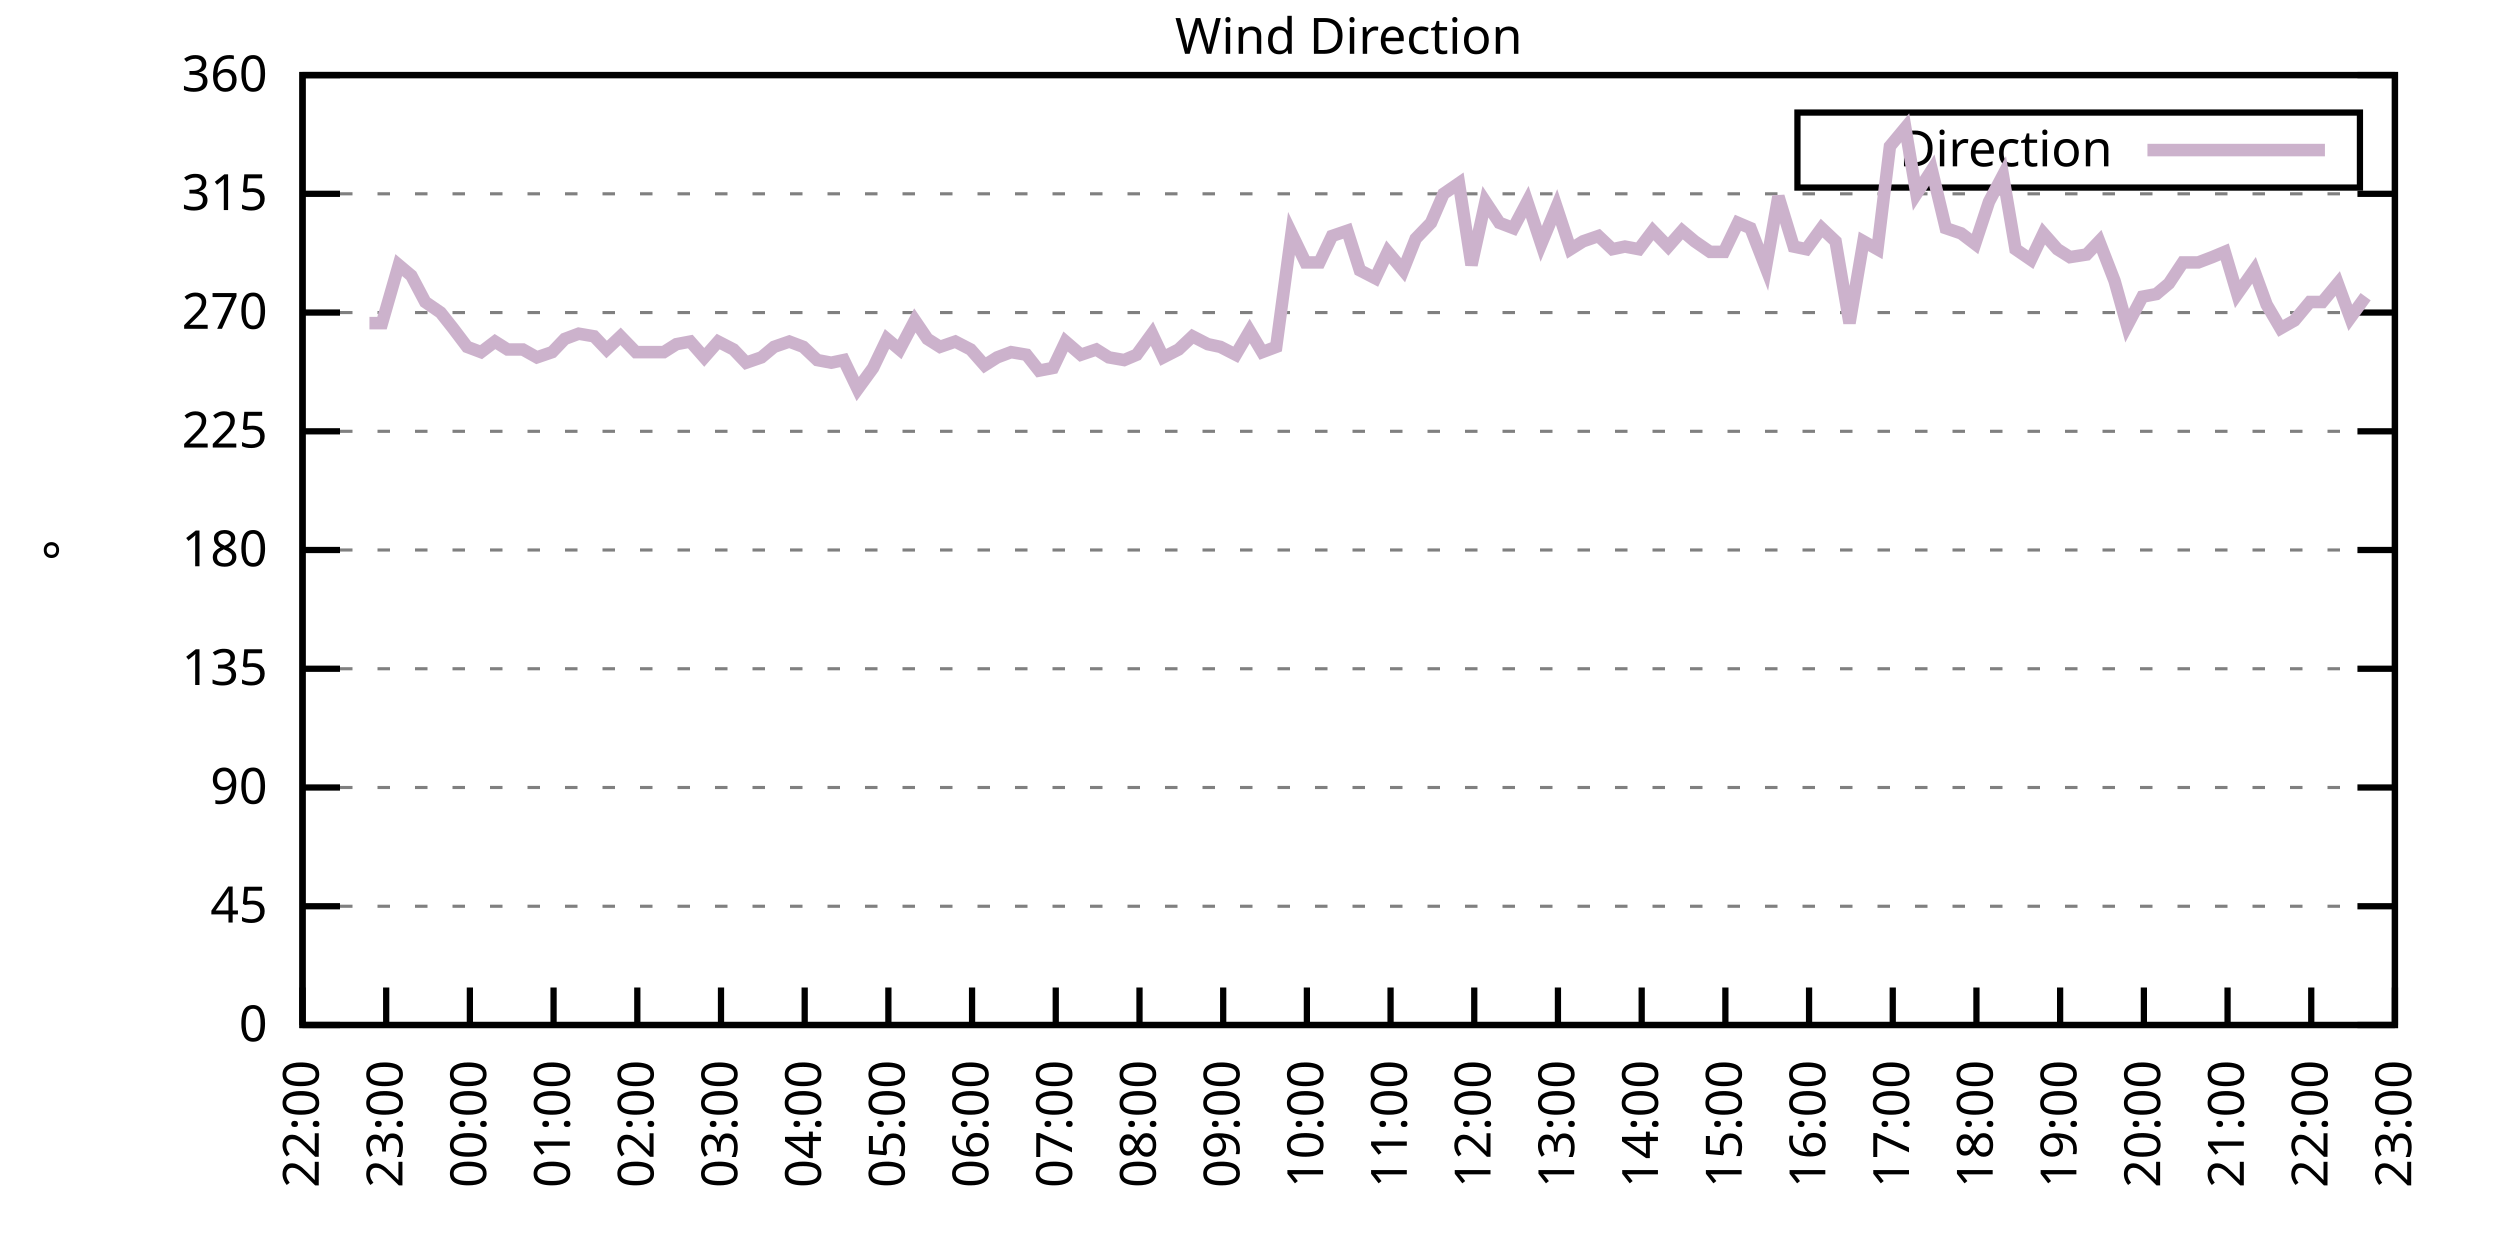
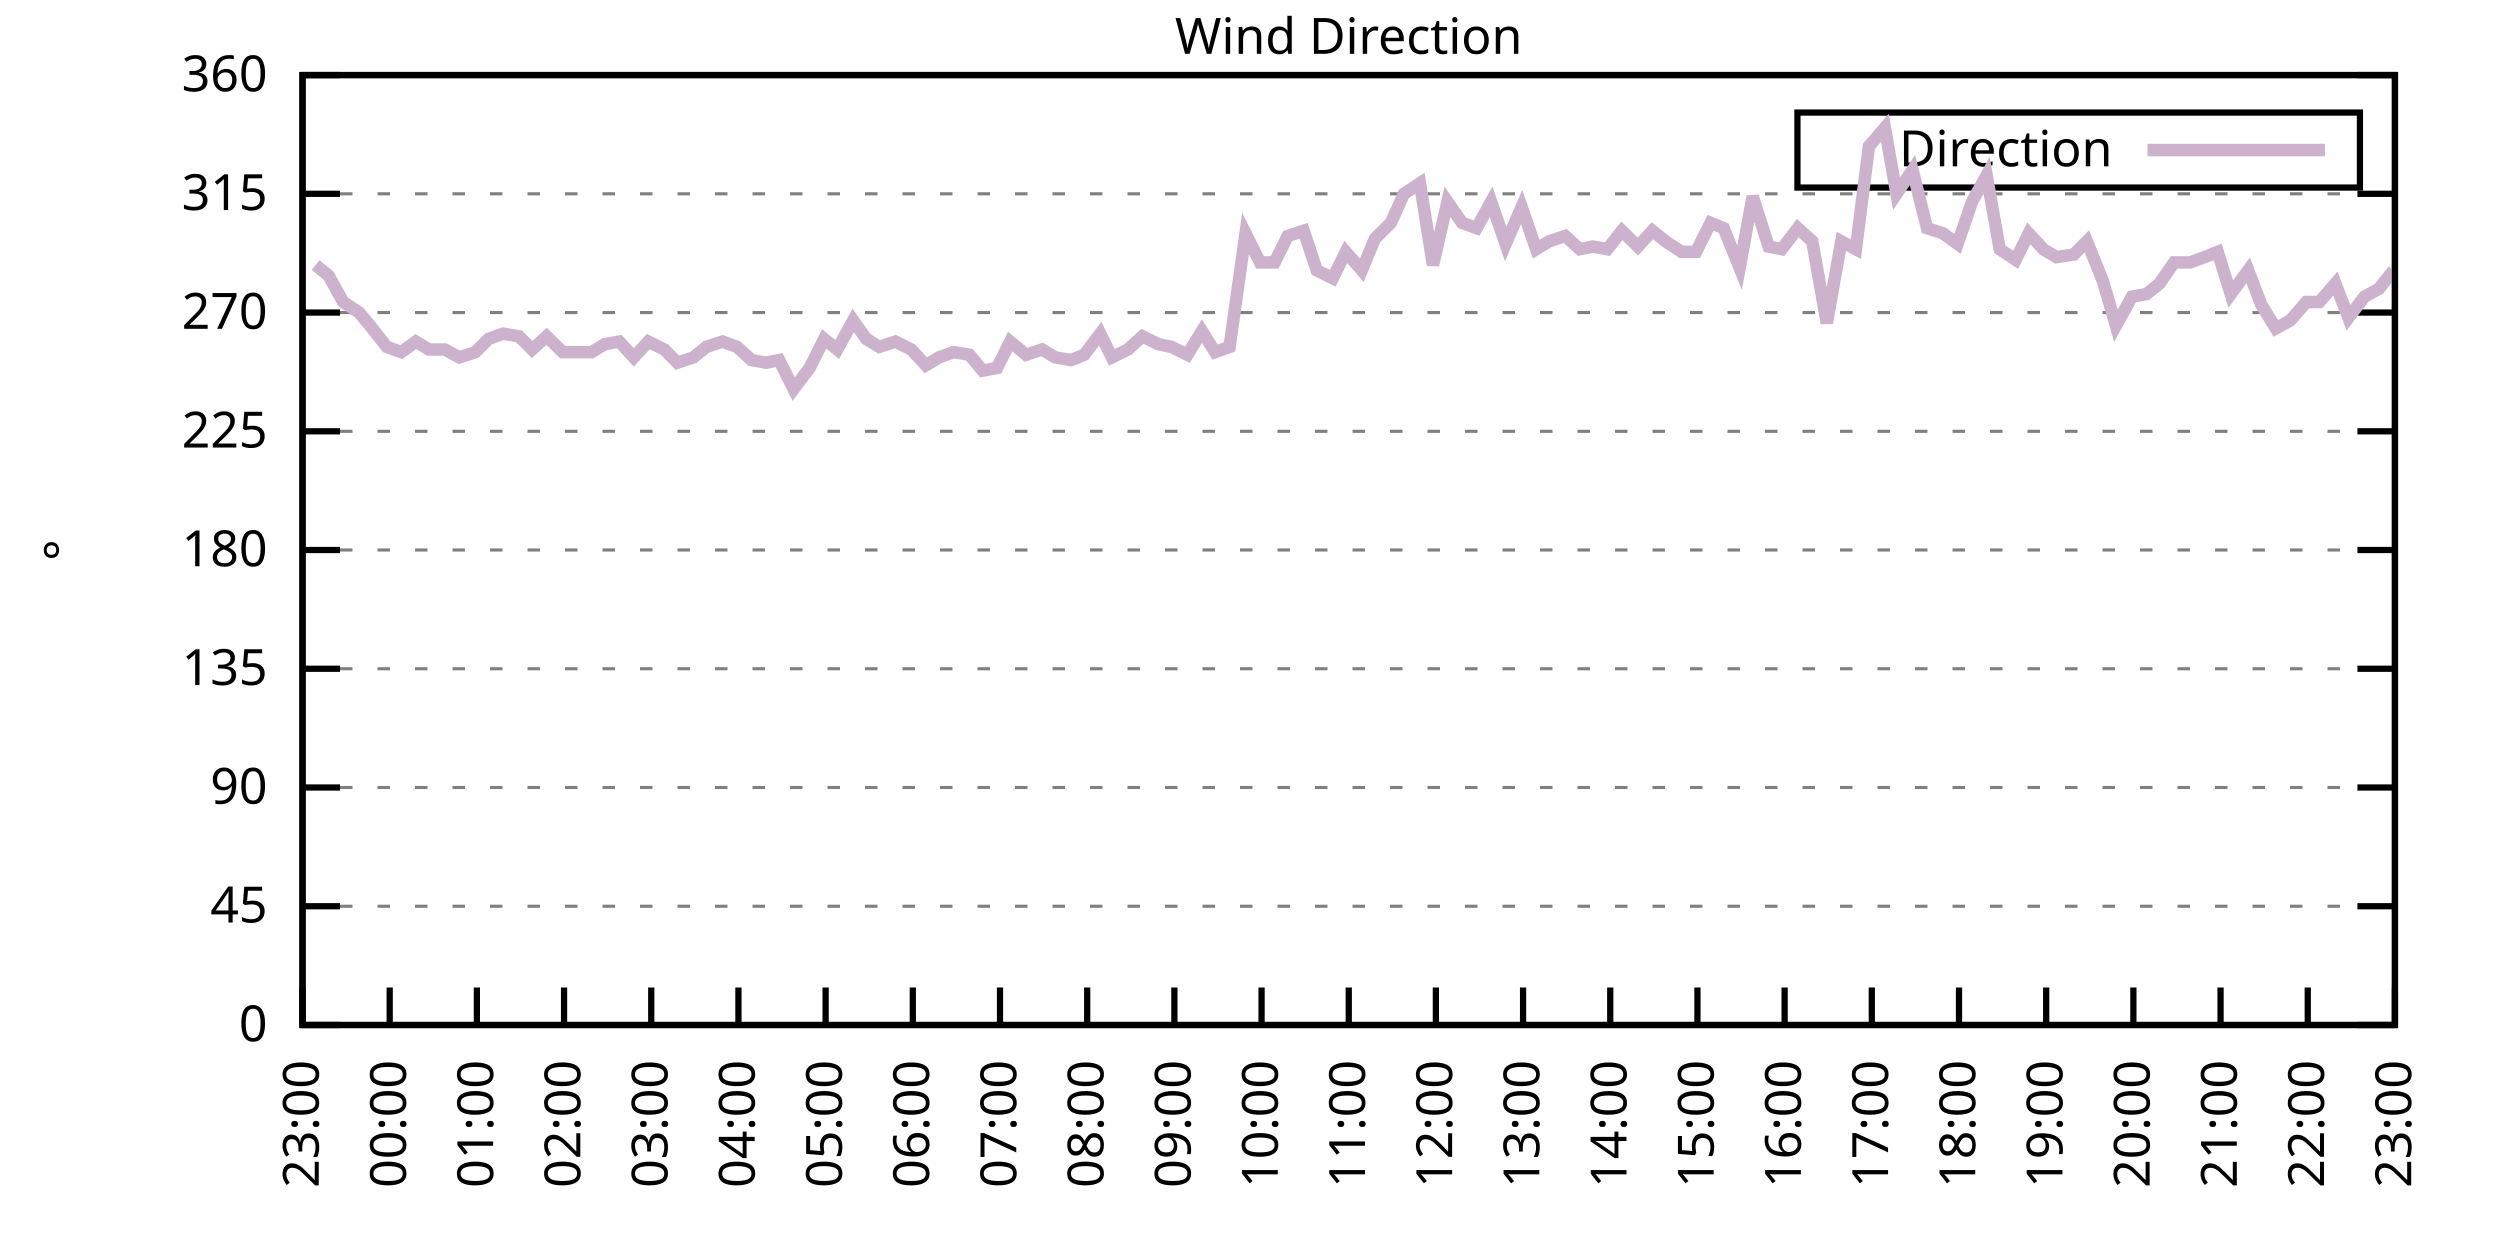
<svg xmlns="http://www.w3.org/2000/svg" xmlns:xlink="http://www.w3.org/1999/xlink" width="400" height="200" viewBox="0 0 400 200">
  <g id="gnuplot_canvas">
    <rect x="0" y="0" width="400" height="200" fill="none" />
    <defs>
      <circle id="gpDot" r="0.5" stroke-width="0.5" stroke="currentColor" />
      <path id="gpPt0" stroke-width="0.333" stroke="currentColor" d="M-1,0 h2 M0,-1 v2" />
      <path id="gpPt1" stroke-width="0.333" stroke="currentColor" d="M-1,-1 L1,1 M1,-1 L-1,1" />
      <path id="gpPt2" stroke-width="0.333" stroke="currentColor" d="M-1,0 L1,0 M0,-1 L0,1 M-1,-1 L1,1 M-1,1 L1,-1" />
      <rect id="gpPt3" stroke-width="0.333" stroke="currentColor" x="-1" y="-1" width="2" height="2" />
      <rect id="gpPt4" stroke-width="0.333" stroke="currentColor" fill="currentColor" x="-1" y="-1" width="2" height="2" />
      <circle id="gpPt5" stroke-width="0.333" stroke="currentColor" cx="0" cy="0" r="1" />
      <use xlink:href="#gpPt5" id="gpPt6" fill="currentColor" stroke="none" />
      <path id="gpPt7" stroke-width="0.333" stroke="currentColor" d="M0,-1.33 L-1.33,0.67 L1.33,0.67 z" />
      <use xlink:href="#gpPt7" id="gpPt8" fill="currentColor" stroke="none" />
      <use xlink:href="#gpPt7" id="gpPt9" stroke="currentColor" transform="rotate(180)" />
      <use xlink:href="#gpPt9" id="gpPt10" fill="currentColor" stroke="none" />
      <use xlink:href="#gpPt3" id="gpPt11" stroke="currentColor" transform="rotate(45)" />
      <use xlink:href="#gpPt11" id="gpPt12" fill="currentColor" stroke="none" />
      <path id="gpPt13" stroke-width="0.333" stroke="currentColor" d="M0,1.330 L1.265,0.411 L0.782,-1.067 L-0.782,-1.076 L-1.265,0.411 z" />
      <use xlink:href="#gpPt13" id="gpPt14" fill="currentColor" stroke="none" />
      <filter id="textbox" filterUnits="objectBoundingBox" x="0" y="0" height="1" width="1">
        <feFlood flood-color="white" flood-opacity="1" result="bgnd" />
        <feComposite in="SourceGraphic" in2="bgnd" operator="atop" />
      </filter>
      <filter id="greybox" filterUnits="objectBoundingBox" x="0" y="0" height="1" width="1">
        <feFlood flood-color="lightgrey" flood-opacity="1" result="grey" />
        <feComposite in="SourceGraphic" in2="grey" operator="atop" />
      </filter>
    </defs>
    <g fill="none" color="white" stroke="currentColor" stroke-width="1.00" stroke-linecap="butt" stroke-linejoin="miter">
</g>
    <g fill="none" color="black" stroke="currentColor" stroke-width="1.00" stroke-linecap="butt" stroke-linejoin="miter">
      <g stroke="none" shape-rendering="crispEdges">
        <polygon fill="rgb(255, 255, 255)" points="48.40,164.00 383.18,164.00 383.18,12.02 48.40,12.02 " />
      </g>
    </g>
    <g fill="none" color="black" stroke="currentColor" stroke-width="1.00" stroke-linecap="butt" stroke-linejoin="miter">
</g>
    <g fill="none" color="black" stroke="black" stroke-width="0.50" stroke-linecap="butt" stroke-linejoin="miter">
</g>
    <g fill="none" color="gray" stroke="currentColor" stroke-width="0.50" stroke-linecap="butt" stroke-linejoin="miter">
      <path stroke="gray" stroke-dasharray="2,4" class="gridline" d="M48.40,164.00 L383.19,164.00  " />
    </g>
    <g fill="none" color="gray" stroke="gray" stroke-width="1.00" stroke-linecap="butt" stroke-linejoin="miter">
</g>
    <g fill="none" color="black" stroke="currentColor" stroke-width="1.00" stroke-linecap="butt" stroke-linejoin="miter">
      <path stroke="black" d="M48.40,164.00 L54.40,164.00 M383.19,164.00 L377.19,164.00  " />
      <g transform="translate(42.80,166.60)" stroke="none" fill="black" font-family="Sans" font-size="8.00" text-anchor="end">
        <text>
          <tspan font-family="Sans"> 0</tspan>
        </text>
      </g>
    </g>
    <g fill="none" color="black" stroke="currentColor" stroke-width="1.00" stroke-linecap="butt" stroke-linejoin="miter">
</g>
    <g fill="none" color="black" stroke="black" stroke-width="0.50" stroke-linecap="butt" stroke-linejoin="miter">
</g>
    <g fill="none" color="gray" stroke="currentColor" stroke-width="0.50" stroke-linecap="butt" stroke-linejoin="miter">
      <path stroke="gray" stroke-dasharray="2,4" class="gridline" d="M48.40,145.00 L383.19,145.00  " />
    </g>
    <g fill="none" color="gray" stroke="gray" stroke-width="1.00" stroke-linecap="butt" stroke-linejoin="miter">
</g>
    <g fill="none" color="black" stroke="currentColor" stroke-width="1.00" stroke-linecap="butt" stroke-linejoin="miter">
      <path stroke="black" d="M48.40,145.00 L54.40,145.00 M383.19,145.00 L377.19,145.00  " />
      <g transform="translate(42.80,147.60)" stroke="none" fill="black" font-family="Sans" font-size="8.00" text-anchor="end">
        <text>
          <tspan font-family="Sans"> 45</tspan>
        </text>
      </g>
    </g>
    <g fill="none" color="black" stroke="currentColor" stroke-width="1.00" stroke-linecap="butt" stroke-linejoin="miter">
</g>
    <g fill="none" color="black" stroke="black" stroke-width="0.50" stroke-linecap="butt" stroke-linejoin="miter">
</g>
    <g fill="none" color="gray" stroke="currentColor" stroke-width="0.50" stroke-linecap="butt" stroke-linejoin="miter">
      <path stroke="gray" stroke-dasharray="2,4" class="gridline" d="M48.40,126.00 L383.19,126.00  " />
    </g>
    <g fill="none" color="gray" stroke="gray" stroke-width="1.00" stroke-linecap="butt" stroke-linejoin="miter">
</g>
    <g fill="none" color="black" stroke="currentColor" stroke-width="1.00" stroke-linecap="butt" stroke-linejoin="miter">
      <path stroke="black" d="M48.40,126.00 L54.40,126.00 M383.19,126.00 L377.19,126.00  " />
      <g transform="translate(42.80,128.60)" stroke="none" fill="black" font-family="Sans" font-size="8.00" text-anchor="end">
        <text>
          <tspan font-family="Sans"> 90</tspan>
        </text>
      </g>
    </g>
    <g fill="none" color="black" stroke="currentColor" stroke-width="1.00" stroke-linecap="butt" stroke-linejoin="miter">
</g>
    <g fill="none" color="black" stroke="black" stroke-width="0.50" stroke-linecap="butt" stroke-linejoin="miter">
</g>
    <g fill="none" color="gray" stroke="currentColor" stroke-width="0.50" stroke-linecap="butt" stroke-linejoin="miter">
      <path stroke="gray" stroke-dasharray="2,4" class="gridline" d="M48.40,107.00 L383.19,107.00  " />
    </g>
    <g fill="none" color="gray" stroke="gray" stroke-width="1.00" stroke-linecap="butt" stroke-linejoin="miter">
</g>
    <g fill="none" color="black" stroke="currentColor" stroke-width="1.00" stroke-linecap="butt" stroke-linejoin="miter">
      <path stroke="black" d="M48.40,107.00 L54.40,107.00 M383.19,107.00 L377.19,107.00  " />
      <g transform="translate(42.80,109.60)" stroke="none" fill="black" font-family="Sans" font-size="8.00" text-anchor="end">
        <text>
          <tspan font-family="Sans"> 135</tspan>
        </text>
      </g>
    </g>
    <g fill="none" color="black" stroke="currentColor" stroke-width="1.00" stroke-linecap="butt" stroke-linejoin="miter">
</g>
    <g fill="none" color="black" stroke="black" stroke-width="0.50" stroke-linecap="butt" stroke-linejoin="miter">
</g>
    <g fill="none" color="gray" stroke="currentColor" stroke-width="0.50" stroke-linecap="butt" stroke-linejoin="miter">
      <path stroke="gray" stroke-dasharray="2,4" class="gridline" d="M48.40,88.00 L383.19,88.00  " />
    </g>
    <g fill="none" color="gray" stroke="gray" stroke-width="1.00" stroke-linecap="butt" stroke-linejoin="miter">
</g>
    <g fill="none" color="black" stroke="currentColor" stroke-width="1.00" stroke-linecap="butt" stroke-linejoin="miter">
      <path stroke="black" d="M48.40,88.00 L54.40,88.00 M383.19,88.00 L377.19,88.00  " />
      <g transform="translate(42.80,90.60)" stroke="none" fill="black" font-family="Sans" font-size="8.00" text-anchor="end">
        <text>
          <tspan font-family="Sans"> 180</tspan>
        </text>
      </g>
    </g>
    <g fill="none" color="black" stroke="currentColor" stroke-width="1.00" stroke-linecap="butt" stroke-linejoin="miter">
</g>
    <g fill="none" color="black" stroke="black" stroke-width="0.50" stroke-linecap="butt" stroke-linejoin="miter">
</g>
    <g fill="none" color="gray" stroke="currentColor" stroke-width="0.50" stroke-linecap="butt" stroke-linejoin="miter">
      <path stroke="gray" stroke-dasharray="2,4" class="gridline" d="M48.40,69.01 L383.19,69.01  " />
    </g>
    <g fill="none" color="gray" stroke="gray" stroke-width="1.00" stroke-linecap="butt" stroke-linejoin="miter">
</g>
    <g fill="none" color="black" stroke="currentColor" stroke-width="1.00" stroke-linecap="butt" stroke-linejoin="miter">
      <path stroke="black" d="M48.40,69.01 L54.40,69.01 M383.19,69.01 L377.19,69.01  " />
      <g transform="translate(42.80,71.61)" stroke="none" fill="black" font-family="Sans" font-size="8.00" text-anchor="end">
        <text>
          <tspan font-family="Sans"> 225</tspan>
        </text>
      </g>
    </g>
    <g fill="none" color="black" stroke="currentColor" stroke-width="1.00" stroke-linecap="butt" stroke-linejoin="miter">
</g>
    <g fill="none" color="black" stroke="black" stroke-width="0.50" stroke-linecap="butt" stroke-linejoin="miter">
</g>
    <g fill="none" color="gray" stroke="currentColor" stroke-width="0.50" stroke-linecap="butt" stroke-linejoin="miter">
      <path stroke="gray" stroke-dasharray="2,4" class="gridline" d="M48.40,50.01 L383.19,50.01  " />
    </g>
    <g fill="none" color="gray" stroke="gray" stroke-width="1.00" stroke-linecap="butt" stroke-linejoin="miter">
</g>
    <g fill="none" color="black" stroke="currentColor" stroke-width="1.00" stroke-linecap="butt" stroke-linejoin="miter">
      <path stroke="black" d="M48.40,50.01 L54.40,50.01 M383.19,50.01 L377.19,50.01  " />
      <g transform="translate(42.80,52.61)" stroke="none" fill="black" font-family="Sans" font-size="8.00" text-anchor="end">
        <text>
          <tspan font-family="Sans"> 270</tspan>
        </text>
      </g>
    </g>
    <g fill="none" color="black" stroke="currentColor" stroke-width="1.00" stroke-linecap="butt" stroke-linejoin="miter">
</g>
    <g fill="none" color="black" stroke="black" stroke-width="0.50" stroke-linecap="butt" stroke-linejoin="miter">
</g>
    <g fill="none" color="gray" stroke="currentColor" stroke-width="0.50" stroke-linecap="butt" stroke-linejoin="miter">
      <path stroke="gray" stroke-dasharray="2,4" class="gridline" d="M48.40,31.01 L383.19,31.01  " />
    </g>
    <g fill="none" color="gray" stroke="gray" stroke-width="1.00" stroke-linecap="butt" stroke-linejoin="miter">
</g>
    <g fill="none" color="black" stroke="currentColor" stroke-width="1.00" stroke-linecap="butt" stroke-linejoin="miter">
      <path stroke="black" d="M48.40,31.01 L54.40,31.01 M383.19,31.01 L377.19,31.01  " />
      <g transform="translate(42.80,33.61)" stroke="none" fill="black" font-family="Sans" font-size="8.00" text-anchor="end">
        <text>
          <tspan font-family="Sans"> 315</tspan>
        </text>
      </g>
    </g>
    <g fill="none" color="black" stroke="currentColor" stroke-width="1.00" stroke-linecap="butt" stroke-linejoin="miter">
</g>
    <g fill="none" color="black" stroke="black" stroke-width="0.50" stroke-linecap="butt" stroke-linejoin="miter">
</g>
    <g fill="none" color="gray" stroke="currentColor" stroke-width="0.50" stroke-linecap="butt" stroke-linejoin="miter">
      <path stroke="gray" stroke-dasharray="2,4" class="gridline" d="M48.40,12.01 L383.19,12.01  " />
    </g>
    <g fill="none" color="gray" stroke="gray" stroke-width="1.00" stroke-linecap="butt" stroke-linejoin="miter">
</g>
    <g fill="none" color="black" stroke="currentColor" stroke-width="1.00" stroke-linecap="butt" stroke-linejoin="miter">
      <path stroke="black" d="M48.40,12.01 L54.40,12.01 M383.19,12.01 L377.19,12.01  " />
      <g transform="translate(42.80,14.61)" stroke="none" fill="black" font-family="Sans" font-size="8.00" text-anchor="end">
        <text>
          <tspan font-family="Sans"> 360</tspan>
        </text>
      </g>
    </g>
    <g fill="none" color="black" stroke="currentColor" stroke-width="1.00" stroke-linecap="butt" stroke-linejoin="miter">
      <path stroke="black" d="M48.40,164.00 L48.40,158.00  " />
      <g transform="translate(51.00,169.60) rotate(270.00)" stroke="none" fill="black" font-family="Sans" font-size="8.00" text-anchor="end">
        <text>
-           <tspan font-family="Sans">22:00</tspan>
-         </text>
-       </g>
-     </g>
-     <g fill="none" color="black" stroke="currentColor" stroke-width="1.00" stroke-linecap="butt" stroke-linejoin="miter">
-       <path stroke="black" d="M61.79,164.00 L61.79,158.00  " />
-       <g transform="translate(64.39,169.60) rotate(270.00)" stroke="none" fill="black" font-family="Sans" font-size="8.00" text-anchor="end">
-         <text>
          <tspan font-family="Sans">23:00</tspan>
        </text>
      </g>
    </g>
    <g fill="none" color="black" stroke="currentColor" stroke-width="1.00" stroke-linecap="butt" stroke-linejoin="miter">
-       <path stroke="black" d="M75.18,164.00 L75.18,158.00  " />
-       <g transform="translate(77.78,169.60) rotate(270.00)" stroke="none" fill="black" font-family="Sans" font-size="8.00" text-anchor="end">
+       <path stroke="black" d="M62.35,164.00 L62.35,158.00  " />
+       <g transform="translate(64.95,169.60) rotate(270.00)" stroke="none" fill="black" font-family="Sans" font-size="8.00" text-anchor="end">
        <text>
          <tspan font-family="Sans">00:00</tspan>
        </text>
      </g>
    </g>
    <g fill="none" color="black" stroke="currentColor" stroke-width="1.00" stroke-linecap="butt" stroke-linejoin="miter">
-       <path stroke="black" d="M88.57,164.00 L88.57,158.00  " />
-       <g transform="translate(91.17,169.60) rotate(270.00)" stroke="none" fill="black" font-family="Sans" font-size="8.00" text-anchor="end">
+       <path stroke="black" d="M76.30,164.00 L76.30,158.00  " />
+       <g transform="translate(78.90,169.60) rotate(270.00)" stroke="none" fill="black" font-family="Sans" font-size="8.00" text-anchor="end">
        <text>
          <tspan font-family="Sans">01:00</tspan>
        </text>
      </g>
    </g>
    <g fill="none" color="black" stroke="currentColor" stroke-width="1.00" stroke-linecap="butt" stroke-linejoin="miter">
-       <path stroke="black" d="M101.97,164.00 L101.97,158.00  " />
-       <g transform="translate(104.57,169.60) rotate(270.00)" stroke="none" fill="black" font-family="Sans" font-size="8.00" text-anchor="end">
+       <path stroke="black" d="M90.25,164.00 L90.25,158.00  " />
+       <g transform="translate(92.85,169.60) rotate(270.00)" stroke="none" fill="black" font-family="Sans" font-size="8.00" text-anchor="end">
        <text>
          <tspan font-family="Sans">02:00</tspan>
        </text>
      </g>
    </g>
    <g fill="none" color="black" stroke="currentColor" stroke-width="1.00" stroke-linecap="butt" stroke-linejoin="miter">
-       <path stroke="black" d="M115.36,164.00 L115.36,158.00  " />
-       <g transform="translate(117.96,169.60) rotate(270.00)" stroke="none" fill="black" font-family="Sans" font-size="8.00" text-anchor="end">
+       <path stroke="black" d="M104.20,164.00 L104.20,158.00  " />
+       <g transform="translate(106.80,169.60) rotate(270.00)" stroke="none" fill="black" font-family="Sans" font-size="8.00" text-anchor="end">
        <text>
          <tspan font-family="Sans">03:00</tspan>
        </text>
      </g>
    </g>
    <g fill="none" color="black" stroke="currentColor" stroke-width="1.00" stroke-linecap="butt" stroke-linejoin="miter">
-       <path stroke="black" d="M128.75,164.00 L128.75,158.00  " />
-       <g transform="translate(131.35,169.60) rotate(270.00)" stroke="none" fill="black" font-family="Sans" font-size="8.00" text-anchor="end">
+       <path stroke="black" d="M118.15,164.00 L118.15,158.00  " />
+       <g transform="translate(120.75,169.60) rotate(270.00)" stroke="none" fill="black" font-family="Sans" font-size="8.00" text-anchor="end">
        <text>
          <tspan font-family="Sans">04:00</tspan>
        </text>
      </g>
    </g>
    <g fill="none" color="black" stroke="currentColor" stroke-width="1.00" stroke-linecap="butt" stroke-linejoin="miter">
-       <path stroke="black" d="M142.14,164.00 L142.14,158.00  " />
-       <g transform="translate(144.74,169.60) rotate(270.00)" stroke="none" fill="black" font-family="Sans" font-size="8.00" text-anchor="end">
+       <path stroke="black" d="M132.10,164.00 L132.10,158.00  " />
+       <g transform="translate(134.70,169.60) rotate(270.00)" stroke="none" fill="black" font-family="Sans" font-size="8.00" text-anchor="end">
        <text>
          <tspan font-family="Sans">05:00</tspan>
        </text>
      </g>
    </g>
    <g fill="none" color="black" stroke="currentColor" stroke-width="1.00" stroke-linecap="butt" stroke-linejoin="miter">
-       <path stroke="black" d="M155.53,164.00 L155.53,158.00  " />
-       <g transform="translate(158.13,169.60) rotate(270.00)" stroke="none" fill="black" font-family="Sans" font-size="8.00" text-anchor="end">
+       <path stroke="black" d="M146.05,164.00 L146.05,158.00  " />
+       <g transform="translate(148.65,169.60) rotate(270.00)" stroke="none" fill="black" font-family="Sans" font-size="8.00" text-anchor="end">
        <text>
          <tspan font-family="Sans">06:00</tspan>
        </text>
      </g>
    </g>
    <g fill="none" color="black" stroke="currentColor" stroke-width="1.00" stroke-linecap="butt" stroke-linejoin="miter">
-       <path stroke="black" d="M168.92,164.00 L168.92,158.00  " />
-       <g transform="translate(171.52,169.60) rotate(270.00)" stroke="none" fill="black" font-family="Sans" font-size="8.00" text-anchor="end">
+       <path stroke="black" d="M160.00,164.00 L160.00,158.00  " />
+       <g transform="translate(162.60,169.60) rotate(270.00)" stroke="none" fill="black" font-family="Sans" font-size="8.00" text-anchor="end">
        <text>
          <tspan font-family="Sans">07:00</tspan>
        </text>
      </g>
    </g>
    <g fill="none" color="black" stroke="currentColor" stroke-width="1.00" stroke-linecap="butt" stroke-linejoin="miter">
-       <path stroke="black" d="M182.32,164.00 L182.32,158.00  " />
-       <g transform="translate(184.92,169.60) rotate(270.00)" stroke="none" fill="black" font-family="Sans" font-size="8.00" text-anchor="end">
+       <path stroke="black" d="M173.95,164.00 L173.95,158.00  " />
+       <g transform="translate(176.55,169.60) rotate(270.00)" stroke="none" fill="black" font-family="Sans" font-size="8.00" text-anchor="end">
        <text>
          <tspan font-family="Sans">08:00</tspan>
        </text>
      </g>
    </g>
    <g fill="none" color="black" stroke="currentColor" stroke-width="1.00" stroke-linecap="butt" stroke-linejoin="miter">
-       <path stroke="black" d="M195.71,164.00 L195.71,158.00  " />
-       <g transform="translate(198.31,169.60) rotate(270.00)" stroke="none" fill="black" font-family="Sans" font-size="8.00" text-anchor="end">
+       <path stroke="black" d="M187.90,164.00 L187.90,158.00  " />
+       <g transform="translate(190.50,169.60) rotate(270.00)" stroke="none" fill="black" font-family="Sans" font-size="8.00" text-anchor="end">
        <text>
          <tspan font-family="Sans">09:00</tspan>
        </text>
      </g>
    </g>
    <g fill="none" color="black" stroke="currentColor" stroke-width="1.00" stroke-linecap="butt" stroke-linejoin="miter">
-       <path stroke="black" d="M209.10,164.00 L209.10,158.00  " />
-       <g transform="translate(211.70,169.60) rotate(270.00)" stroke="none" fill="black" font-family="Sans" font-size="8.00" text-anchor="end">
+       <path stroke="black" d="M201.85,164.00 L201.85,158.00  " />
+       <g transform="translate(204.45,169.60) rotate(270.00)" stroke="none" fill="black" font-family="Sans" font-size="8.00" text-anchor="end">
        <text>
          <tspan font-family="Sans">10:00</tspan>
        </text>
      </g>
    </g>
    <g fill="none" color="black" stroke="currentColor" stroke-width="1.00" stroke-linecap="butt" stroke-linejoin="miter">
-       <path stroke="black" d="M222.49,164.00 L222.49,158.00  " />
-       <g transform="translate(225.09,169.60) rotate(270.00)" stroke="none" fill="black" font-family="Sans" font-size="8.00" text-anchor="end">
+       <path stroke="black" d="M215.80,164.00 L215.80,158.00  " />
+       <g transform="translate(218.40,169.60) rotate(270.00)" stroke="none" fill="black" font-family="Sans" font-size="8.00" text-anchor="end">
        <text>
          <tspan font-family="Sans">11:00</tspan>
        </text>
      </g>
    </g>
    <g fill="none" color="black" stroke="currentColor" stroke-width="1.00" stroke-linecap="butt" stroke-linejoin="miter">
-       <path stroke="black" d="M235.88,164.00 L235.88,158.00  " />
-       <g transform="translate(238.48,169.60) rotate(270.00)" stroke="none" fill="black" font-family="Sans" font-size="8.00" text-anchor="end">
+       <path stroke="black" d="M229.74,164.00 L229.74,158.00  " />
+       <g transform="translate(232.34,169.60) rotate(270.00)" stroke="none" fill="black" font-family="Sans" font-size="8.00" text-anchor="end">
        <text>
          <tspan font-family="Sans">12:00</tspan>
        </text>
      </g>
    </g>
    <g fill="none" color="black" stroke="currentColor" stroke-width="1.00" stroke-linecap="butt" stroke-linejoin="miter">
-       <path stroke="black" d="M249.27,164.00 L249.27,158.00  " />
-       <g transform="translate(251.87,169.60) rotate(270.00)" stroke="none" fill="black" font-family="Sans" font-size="8.00" text-anchor="end">
+       <path stroke="black" d="M243.69,164.00 L243.69,158.00  " />
+       <g transform="translate(246.29,169.60) rotate(270.00)" stroke="none" fill="black" font-family="Sans" font-size="8.00" text-anchor="end">
        <text>
          <tspan font-family="Sans">13:00</tspan>
        </text>
      </g>
    </g>
    <g fill="none" color="black" stroke="currentColor" stroke-width="1.00" stroke-linecap="butt" stroke-linejoin="miter">
-       <path stroke="black" d="M262.67,164.00 L262.67,158.00  " />
-       <g transform="translate(265.27,169.60) rotate(270.00)" stroke="none" fill="black" font-family="Sans" font-size="8.00" text-anchor="end">
+       <path stroke="black" d="M257.64,164.00 L257.64,158.00  " />
+       <g transform="translate(260.24,169.60) rotate(270.00)" stroke="none" fill="black" font-family="Sans" font-size="8.00" text-anchor="end">
        <text>
          <tspan font-family="Sans">14:00</tspan>
        </text>
      </g>
    </g>
    <g fill="none" color="black" stroke="currentColor" stroke-width="1.00" stroke-linecap="butt" stroke-linejoin="miter">
-       <path stroke="black" d="M276.06,164.00 L276.06,158.00  " />
-       <g transform="translate(278.66,169.60) rotate(270.00)" stroke="none" fill="black" font-family="Sans" font-size="8.00" text-anchor="end">
+       <path stroke="black" d="M271.59,164.00 L271.59,158.00  " />
+       <g transform="translate(274.19,169.60) rotate(270.00)" stroke="none" fill="black" font-family="Sans" font-size="8.00" text-anchor="end">
        <text>
          <tspan font-family="Sans">15:00</tspan>
        </text>
      </g>
    </g>
    <g fill="none" color="black" stroke="currentColor" stroke-width="1.00" stroke-linecap="butt" stroke-linejoin="miter">
-       <path stroke="black" d="M289.45,164.00 L289.45,158.00  " />
-       <g transform="translate(292.05,169.60) rotate(270.00)" stroke="none" fill="black" font-family="Sans" font-size="8.00" text-anchor="end">
+       <path stroke="black" d="M285.54,164.00 L285.54,158.00  " />
+       <g transform="translate(288.14,169.60) rotate(270.00)" stroke="none" fill="black" font-family="Sans" font-size="8.00" text-anchor="end">
        <text>
          <tspan font-family="Sans">16:00</tspan>
        </text>
      </g>
    </g>
    <g fill="none" color="black" stroke="currentColor" stroke-width="1.00" stroke-linecap="butt" stroke-linejoin="miter">
-       <path stroke="black" d="M302.84,164.00 L302.84,158.00  " />
-       <g transform="translate(305.44,169.60) rotate(270.00)" stroke="none" fill="black" font-family="Sans" font-size="8.00" text-anchor="end">
+       <path stroke="black" d="M299.49,164.00 L299.49,158.00  " />
+       <g transform="translate(302.09,169.60) rotate(270.00)" stroke="none" fill="black" font-family="Sans" font-size="8.00" text-anchor="end">
        <text>
          <tspan font-family="Sans">17:00</tspan>
        </text>
      </g>
    </g>
    <g fill="none" color="black" stroke="currentColor" stroke-width="1.00" stroke-linecap="butt" stroke-linejoin="miter">
-       <path stroke="black" d="M316.23,164.00 L316.23,158.00  " />
-       <g transform="translate(318.83,169.60) rotate(270.00)" stroke="none" fill="black" font-family="Sans" font-size="8.00" text-anchor="end">
+       <path stroke="black" d="M313.44,164.00 L313.44,158.00  " />
+       <g transform="translate(316.04,169.60) rotate(270.00)" stroke="none" fill="black" font-family="Sans" font-size="8.00" text-anchor="end">
        <text>
          <tspan font-family="Sans">18:00</tspan>
        </text>
      </g>
    </g>
    <g fill="none" color="black" stroke="currentColor" stroke-width="1.00" stroke-linecap="butt" stroke-linejoin="miter">
-       <path stroke="black" d="M329.62,164.00 L329.62,158.00  " />
-       <g transform="translate(332.22,169.60) rotate(270.00)" stroke="none" fill="black" font-family="Sans" font-size="8.00" text-anchor="end">
+       <path stroke="black" d="M327.39,164.00 L327.39,158.00  " />
+       <g transform="translate(329.99,169.60) rotate(270.00)" stroke="none" fill="black" font-family="Sans" font-size="8.00" text-anchor="end">
        <text>
          <tspan font-family="Sans">19:00</tspan>
        </text>
      </g>
    </g>
    <g fill="none" color="black" stroke="currentColor" stroke-width="1.00" stroke-linecap="butt" stroke-linejoin="miter">
-       <path stroke="black" d="M343.02,164.00 L343.02,158.00  " />
-       <g transform="translate(345.62,169.60) rotate(270.00)" stroke="none" fill="black" font-family="Sans" font-size="8.00" text-anchor="end">
+       <path stroke="black" d="M341.34,164.00 L341.34,158.00  " />
+       <g transform="translate(343.94,169.60) rotate(270.00)" stroke="none" fill="black" font-family="Sans" font-size="8.00" text-anchor="end">
        <text>
          <tspan font-family="Sans">20:00</tspan>
        </text>
      </g>
    </g>
    <g fill="none" color="black" stroke="currentColor" stroke-width="1.00" stroke-linecap="butt" stroke-linejoin="miter">
-       <path stroke="black" d="M356.41,164.00 L356.41,158.00  " />
-       <g transform="translate(359.01,169.60) rotate(270.00)" stroke="none" fill="black" font-family="Sans" font-size="8.00" text-anchor="end">
+       <path stroke="black" d="M355.29,164.00 L355.29,158.00  " />
+       <g transform="translate(357.89,169.60) rotate(270.00)" stroke="none" fill="black" font-family="Sans" font-size="8.00" text-anchor="end">
        <text>
          <tspan font-family="Sans">21:00</tspan>
        </text>
      </g>
    </g>
    <g fill="none" color="black" stroke="currentColor" stroke-width="1.00" stroke-linecap="butt" stroke-linejoin="miter">
-       <path stroke="black" d="M369.80,164.00 L369.80,158.00  " />
-       <g transform="translate(372.40,169.60) rotate(270.00)" stroke="none" fill="black" font-family="Sans" font-size="8.00" text-anchor="end">
+       <path stroke="black" d="M369.24,164.00 L369.24,158.00  " />
+       <g transform="translate(371.84,169.60) rotate(270.00)" stroke="none" fill="black" font-family="Sans" font-size="8.00" text-anchor="end">
        <text>
          <tspan font-family="Sans">22:00</tspan>
        </text>
      </g>
    </g>
    <g fill="none" color="black" stroke="currentColor" stroke-width="1.00" stroke-linecap="butt" stroke-linejoin="miter">
      <path stroke="black" d="M383.19,164.00 L383.19,158.00  " />
      <g transform="translate(385.79,169.60) rotate(270.00)" stroke="none" fill="black" font-family="Sans" font-size="8.00" text-anchor="end">
        <text>
          <tspan font-family="Sans">23:00</tspan>
        </text>
      </g>
    </g>
    <g fill="none" color="black" stroke="currentColor" stroke-width="1.00" stroke-linecap="butt" stroke-linejoin="miter">
</g>
    <g fill="none" color="black" stroke="currentColor" stroke-width="1.00" stroke-linecap="butt" stroke-linejoin="miter">
      <path stroke="black" d="M48.40,12.01 L48.40,164.00 L383.19,164.00 L383.19,12.01 L48.40,12.01 Z  " />
    </g>
    <g fill="none" color="black" stroke="currentColor" stroke-width="1.00" stroke-linecap="butt" stroke-linejoin="miter">
</g>
    <g fill="none" color="black" stroke="currentColor" stroke-width="1.00" stroke-linecap="butt" stroke-linejoin="miter">
      <path stroke="black" d="M287.59,30.01 L287.59,18.01 L377.59,18.01 L377.59,30.01 L287.59,30.01 Z  " />
    </g>
    <g id="Wind_direction_plot_1">
      <g fill="none" color="white" stroke="black" stroke-width="2.00" stroke-linecap="butt" stroke-linejoin="miter">
</g>
      <g fill="none" color="black" stroke="currentColor" stroke-width="2.00" stroke-linecap="butt" stroke-linejoin="miter">
        <g transform="translate(337.99,26.61)" stroke="none" fill="black" font-family="Sans" font-size="8.00" text-anchor="end">
          <text>
            <tspan font-family="Sans">Direction</tspan>
          </text>
        </g>
      </g>
      <g fill="none" color="black" stroke="currentColor" stroke-width="2.00" stroke-linecap="butt" stroke-linejoin="miter">
-         <path stroke="rgb(204, 178, 204)" d="M343.59,24.01 L371.99,24.01 M59.11,51.70 L61.12,51.70 L63.80,42.41 L65.81,44.10 L68.04,48.32 L70.50,50.01   L72.50,52.54 L74.74,55.50 L76.97,56.34 L79.20,54.65 L81.21,55.92 L83.66,55.92 L85.90,57.18 L88.35,56.34   L90.36,54.23 L92.59,53.39 L95.05,53.81 L97.06,55.92 L99.29,53.81 L101.74,56.34 L103.53,56.34 L106.21,56.34   L108.22,55.07 L110.45,54.65 L112.68,57.18 L114.91,54.65 L117.37,55.92 L119.38,58.03 L121.83,57.18 L123.84,55.50   L126.29,54.65 L128.53,55.50 L130.76,57.61 L132.99,58.03 L135.00,57.61 L137.23,62.25 L139.69,58.87 L141.92,54.23   L143.93,55.92 L146.38,51.27 L148.39,54.23 L150.40,55.50 L152.85,54.65 L155.31,55.92 L157.54,58.45 L159.55,57.18   L161.78,56.34 L164.24,56.76 L166.25,59.30 L168.48,58.87 L170.49,54.65 L172.94,56.76 L175.40,55.92 L177.41,57.18   L179.86,57.61 L181.87,56.76 L184.32,53.39 L186.11,57.18 L188.57,55.92 L190.80,53.81 L193.25,55.07 L195.26,55.50   L197.72,56.76 L199.95,52.96 L201.96,56.34 L204.19,55.50 L206.64,37.34 L208.88,41.99 L211.11,41.99 L213.12,37.76   L215.57,36.92 L217.58,43.25 L220.04,44.52 L222.04,40.30 L224.50,43.25 L226.51,38.19 L228.96,35.65 L230.97,31.01   L233.43,29.32 L235.44,42.41 L237.67,32.28 L239.90,35.65 L242.13,36.50 L244.36,32.28 L246.60,39.03 L249.05,33.12   L251.28,39.87 L253.29,38.61 L255.75,37.76 L257.98,39.87 L259.99,39.45 L262.22,39.87 L264.45,36.92 L266.91,39.45   L269.14,36.92 L271.15,38.61 L273.60,40.30 L275.83,40.30 L278.07,35.65 L280.07,36.50 L282.53,42.83 L284.54,31.43   L286.99,39.45 L289.00,39.87 L291.46,36.50 L293.69,38.61 L295.92,51.70 L298.15,38.61 L300.39,39.87 L302.39,23.41   L304.85,20.45 L306.63,31.01 L309.09,27.21 L311.32,36.50 L313.78,37.34 L316.01,39.03 L318.24,32.28 L320.47,28.05   L322.48,39.87 L324.94,41.56 L326.95,37.34 L329.18,39.87 L331.19,41.14 L333.86,40.72 L335.87,38.61 L338.33,44.94   L340.34,52.12 L342.79,47.47 L345.02,47.05 L347.03,45.36 L349.26,41.99 L351.72,41.99 L353.95,41.14 L355.96,40.30   L357.97,47.05 L360.65,43.25 L362.66,48.74 L364.89,52.54 L367.12,51.27 L369.58,48.32 L371.58,48.32 L374.04,45.36   L376.05,50.85 L378.50,47.47  " />
+         <path stroke="rgb(204, 178, 204)" d="M343.59,24.01 L371.99,24.01 M50.49,42.41 L52.58,44.10 L54.91,48.32 L57.47,50.01 L59.56,52.54 L61.88,55.50   L64.21,56.34 L66.53,54.65 L68.63,55.92 L71.18,55.92 L73.51,57.18 L76.07,56.34 L78.16,54.23 L80.48,53.39   L83.04,53.81 L85.13,55.92 L87.46,53.81 L90.02,56.34 L91.88,56.34 L94.67,56.34 L96.76,55.07 L99.08,54.65   L101.41,57.18 L103.73,54.65 L106.29,55.92 L108.38,58.03 L110.94,57.18 L113.03,55.50 L115.59,54.65 L117.92,55.50   L120.24,57.61 L122.57,58.03 L124.66,57.61 L126.98,62.25 L129.54,58.87 L131.87,54.23 L133.96,55.92 L136.51,51.27   L138.61,54.23 L140.70,55.50 L143.26,54.65 L145.81,55.92 L148.14,58.45 L150.23,57.18 L152.56,56.34 L155.11,56.76   L157.21,59.30 L159.53,58.87 L161.62,54.65 L164.18,56.76 L166.74,55.92 L168.83,57.18 L171.39,57.61 L173.48,56.76   L176.04,53.39 L177.90,57.18 L180.46,55.92 L182.78,53.81 L185.34,55.07 L187.43,55.50 L189.99,56.76 L192.31,52.96   L194.41,56.34 L196.73,55.50 L199.29,37.34 L201.61,41.99 L203.94,41.99 L206.03,37.76 L208.59,36.92 L210.68,43.25   L213.24,44.52 L215.33,40.30 L217.89,43.25 L219.98,38.19 L222.54,35.65 L224.63,31.01 L227.19,29.32 L229.28,42.41   L231.60,32.28 L233.93,35.65 L236.25,36.50 L238.58,32.28 L240.90,39.03 L243.46,33.12 L245.79,39.87 L247.88,38.61   L250.44,37.76 L252.76,39.87 L254.85,39.45 L257.18,39.87 L259.50,36.92 L262.06,39.45 L264.39,36.92 L266.48,38.61   L269.04,40.30 L271.36,40.30 L273.69,35.65 L275.78,36.50 L278.34,42.83 L280.43,31.43 L282.99,39.45 L285.08,39.87   L287.64,36.50 L289.96,38.61 L292.29,51.70 L294.61,38.61 L296.94,39.87 L299.03,23.41 L301.58,20.45 L303.44,31.01   L306.00,27.21 L308.33,36.50 L310.88,37.34 L313.21,39.03 L315.53,32.28 L317.86,28.05 L319.95,39.87 L322.51,41.56   L324.60,37.34 L326.93,39.87 L329.02,41.14 L331.81,40.72 L333.90,38.61 L336.46,44.94 L338.55,52.12 L341.11,47.47   L343.43,47.05 L345.53,45.36 L347.85,41.99 L350.41,41.99 L352.73,41.14 L354.83,40.30 L356.92,47.05 L359.71,43.25   L361.80,48.74 L364.13,52.54 L366.45,51.27 L369.01,48.32 L371.10,48.32 L373.66,45.36 L375.75,50.85 L378.31,47.47   L380.63,46.21 L382.96,43.25  " />
      </g>
    </g>
    <g fill="none" color="black" stroke="currentColor" stroke-width="2.00" stroke-linecap="butt" stroke-linejoin="miter">
</g>
    <g fill="none" color="black" stroke="black" stroke-width="1.00" stroke-linecap="butt" stroke-linejoin="miter">
</g>
    <g fill="none" color="black" stroke="currentColor" stroke-width="1.00" stroke-linecap="butt" stroke-linejoin="miter">
      <path stroke="black" d="M48.40,12.01 L48.40,164.00 L383.19,164.00 L383.19,12.01 L48.40,12.01 Z  " />
      <g transform="translate(12.80,88.01) rotate(270.00)" stroke="none" fill="black" font-family="Sans" font-size="8.00" text-anchor="middle">
        <text>
          <tspan font-family="Sans">°</tspan>
        </text>
      </g>
    </g>
    <g fill="none" color="black" stroke="currentColor" stroke-width="1.00" stroke-linecap="butt" stroke-linejoin="miter">
</g>
    <g fill="none" color="black" stroke="currentColor" stroke-width="1.00" stroke-linecap="butt" stroke-linejoin="miter">
      <g transform="translate(215.79,8.61)" stroke="none" fill="black" font-family="Sans" font-size="8.00" text-anchor="middle">
        <text>
          <tspan font-family="Sans">Wind Direction</tspan>
        </text>
      </g>
    </g>
    <g fill="none" color="black" stroke="currentColor" stroke-width="1.00" stroke-linecap="butt" stroke-linejoin="miter">
</g>
  </g>
</svg>
